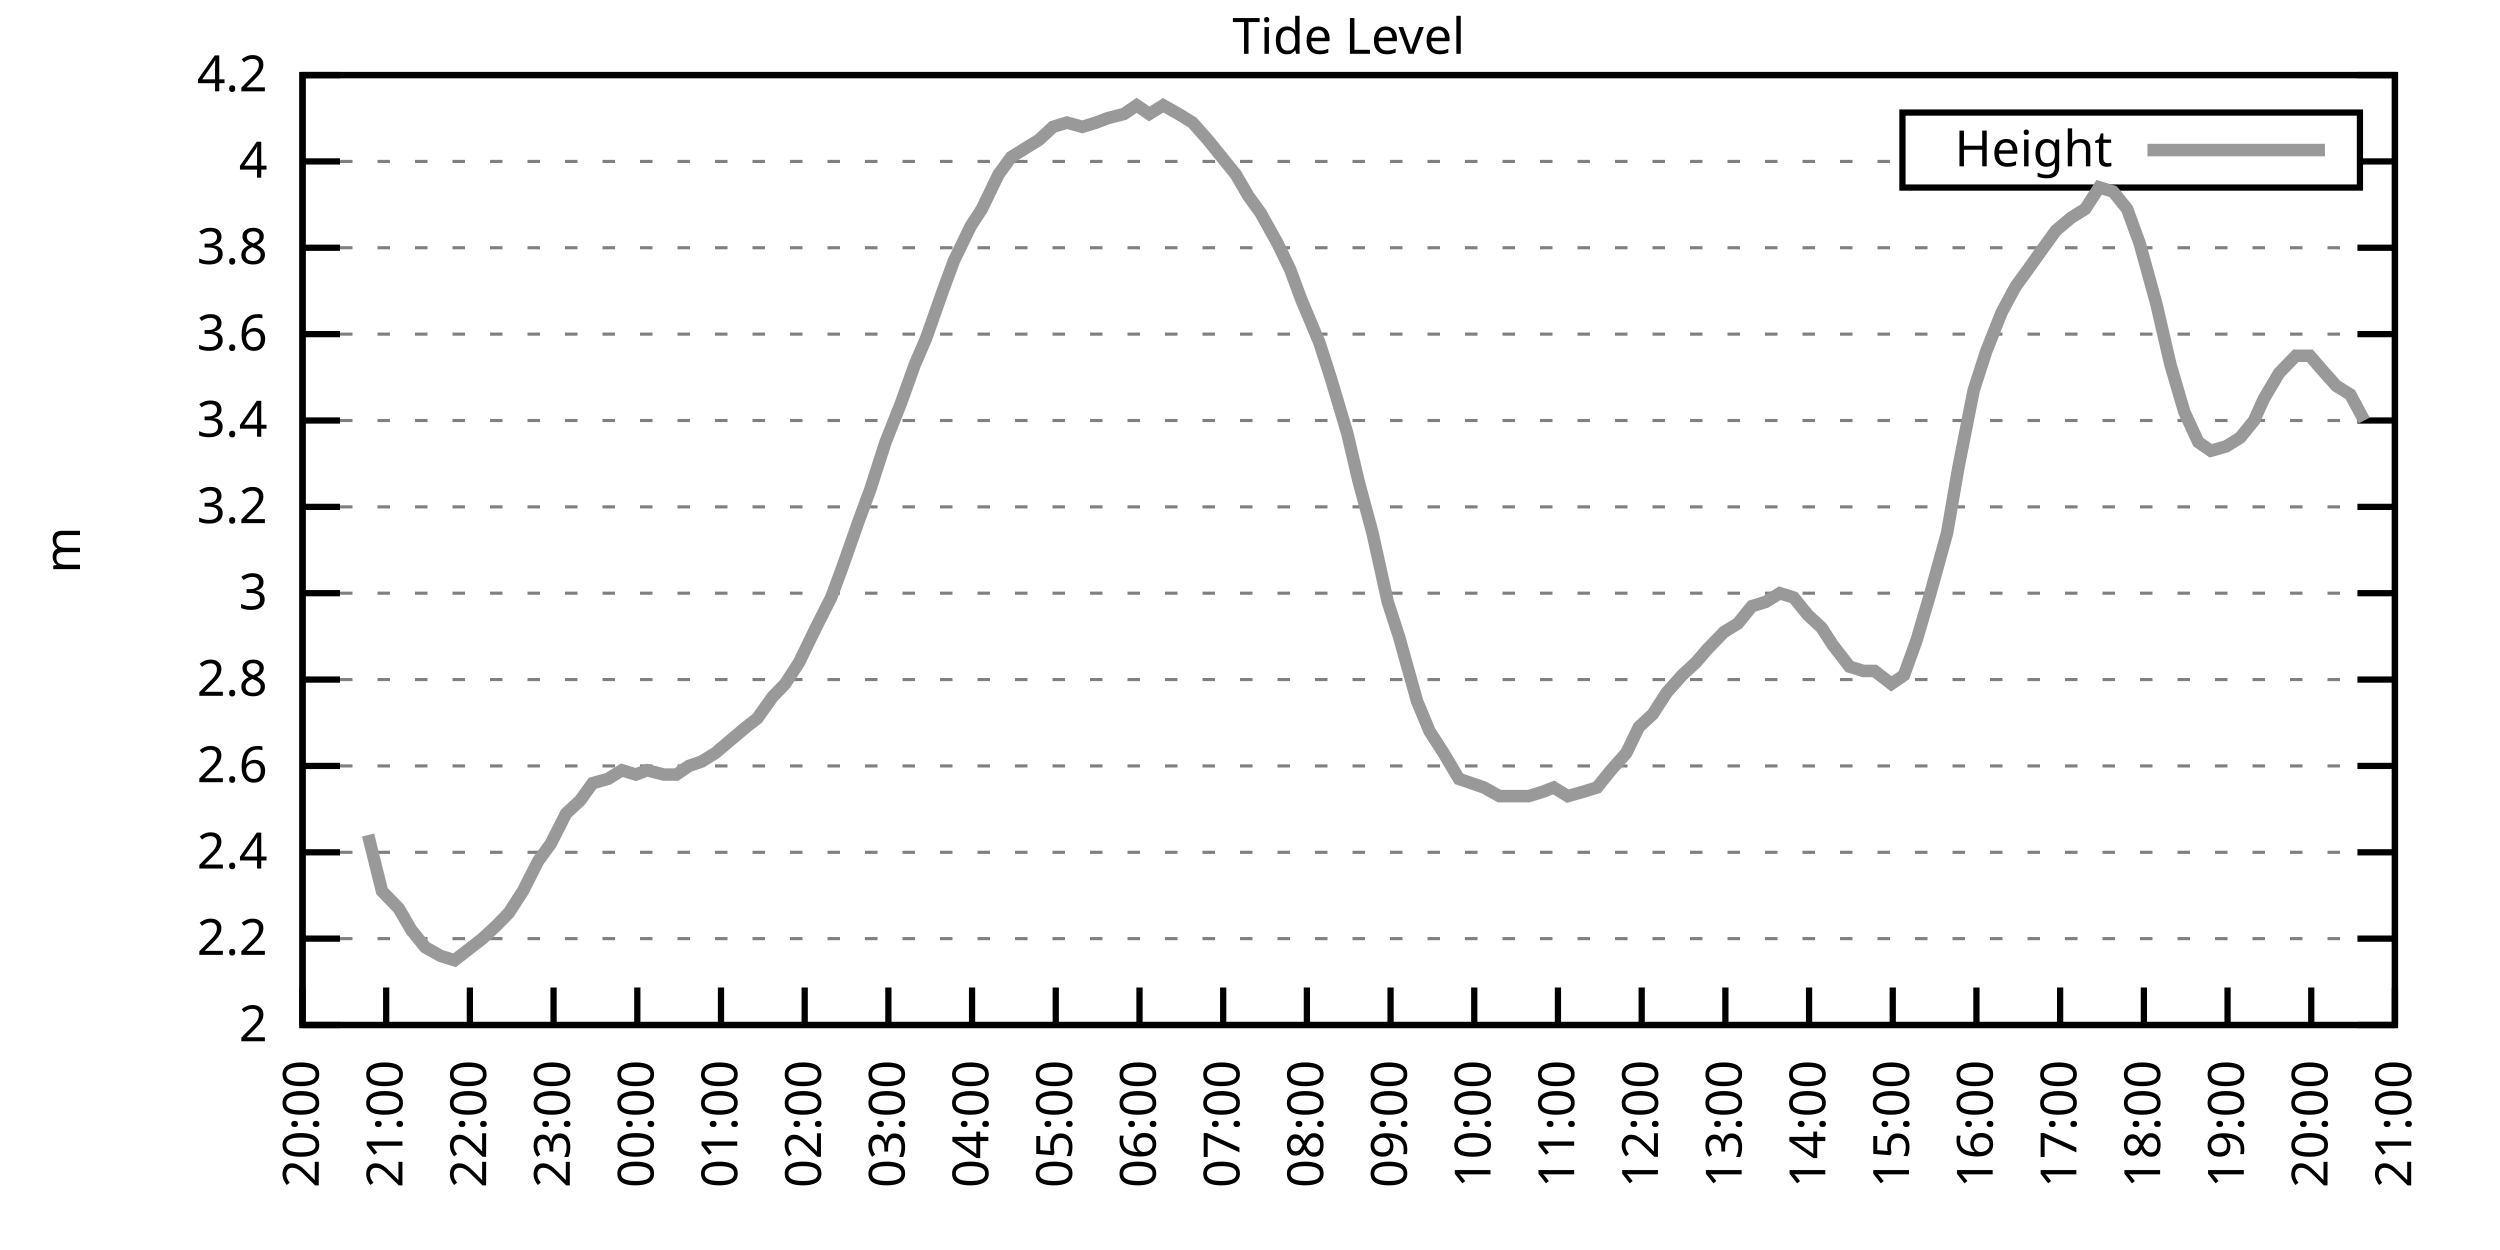
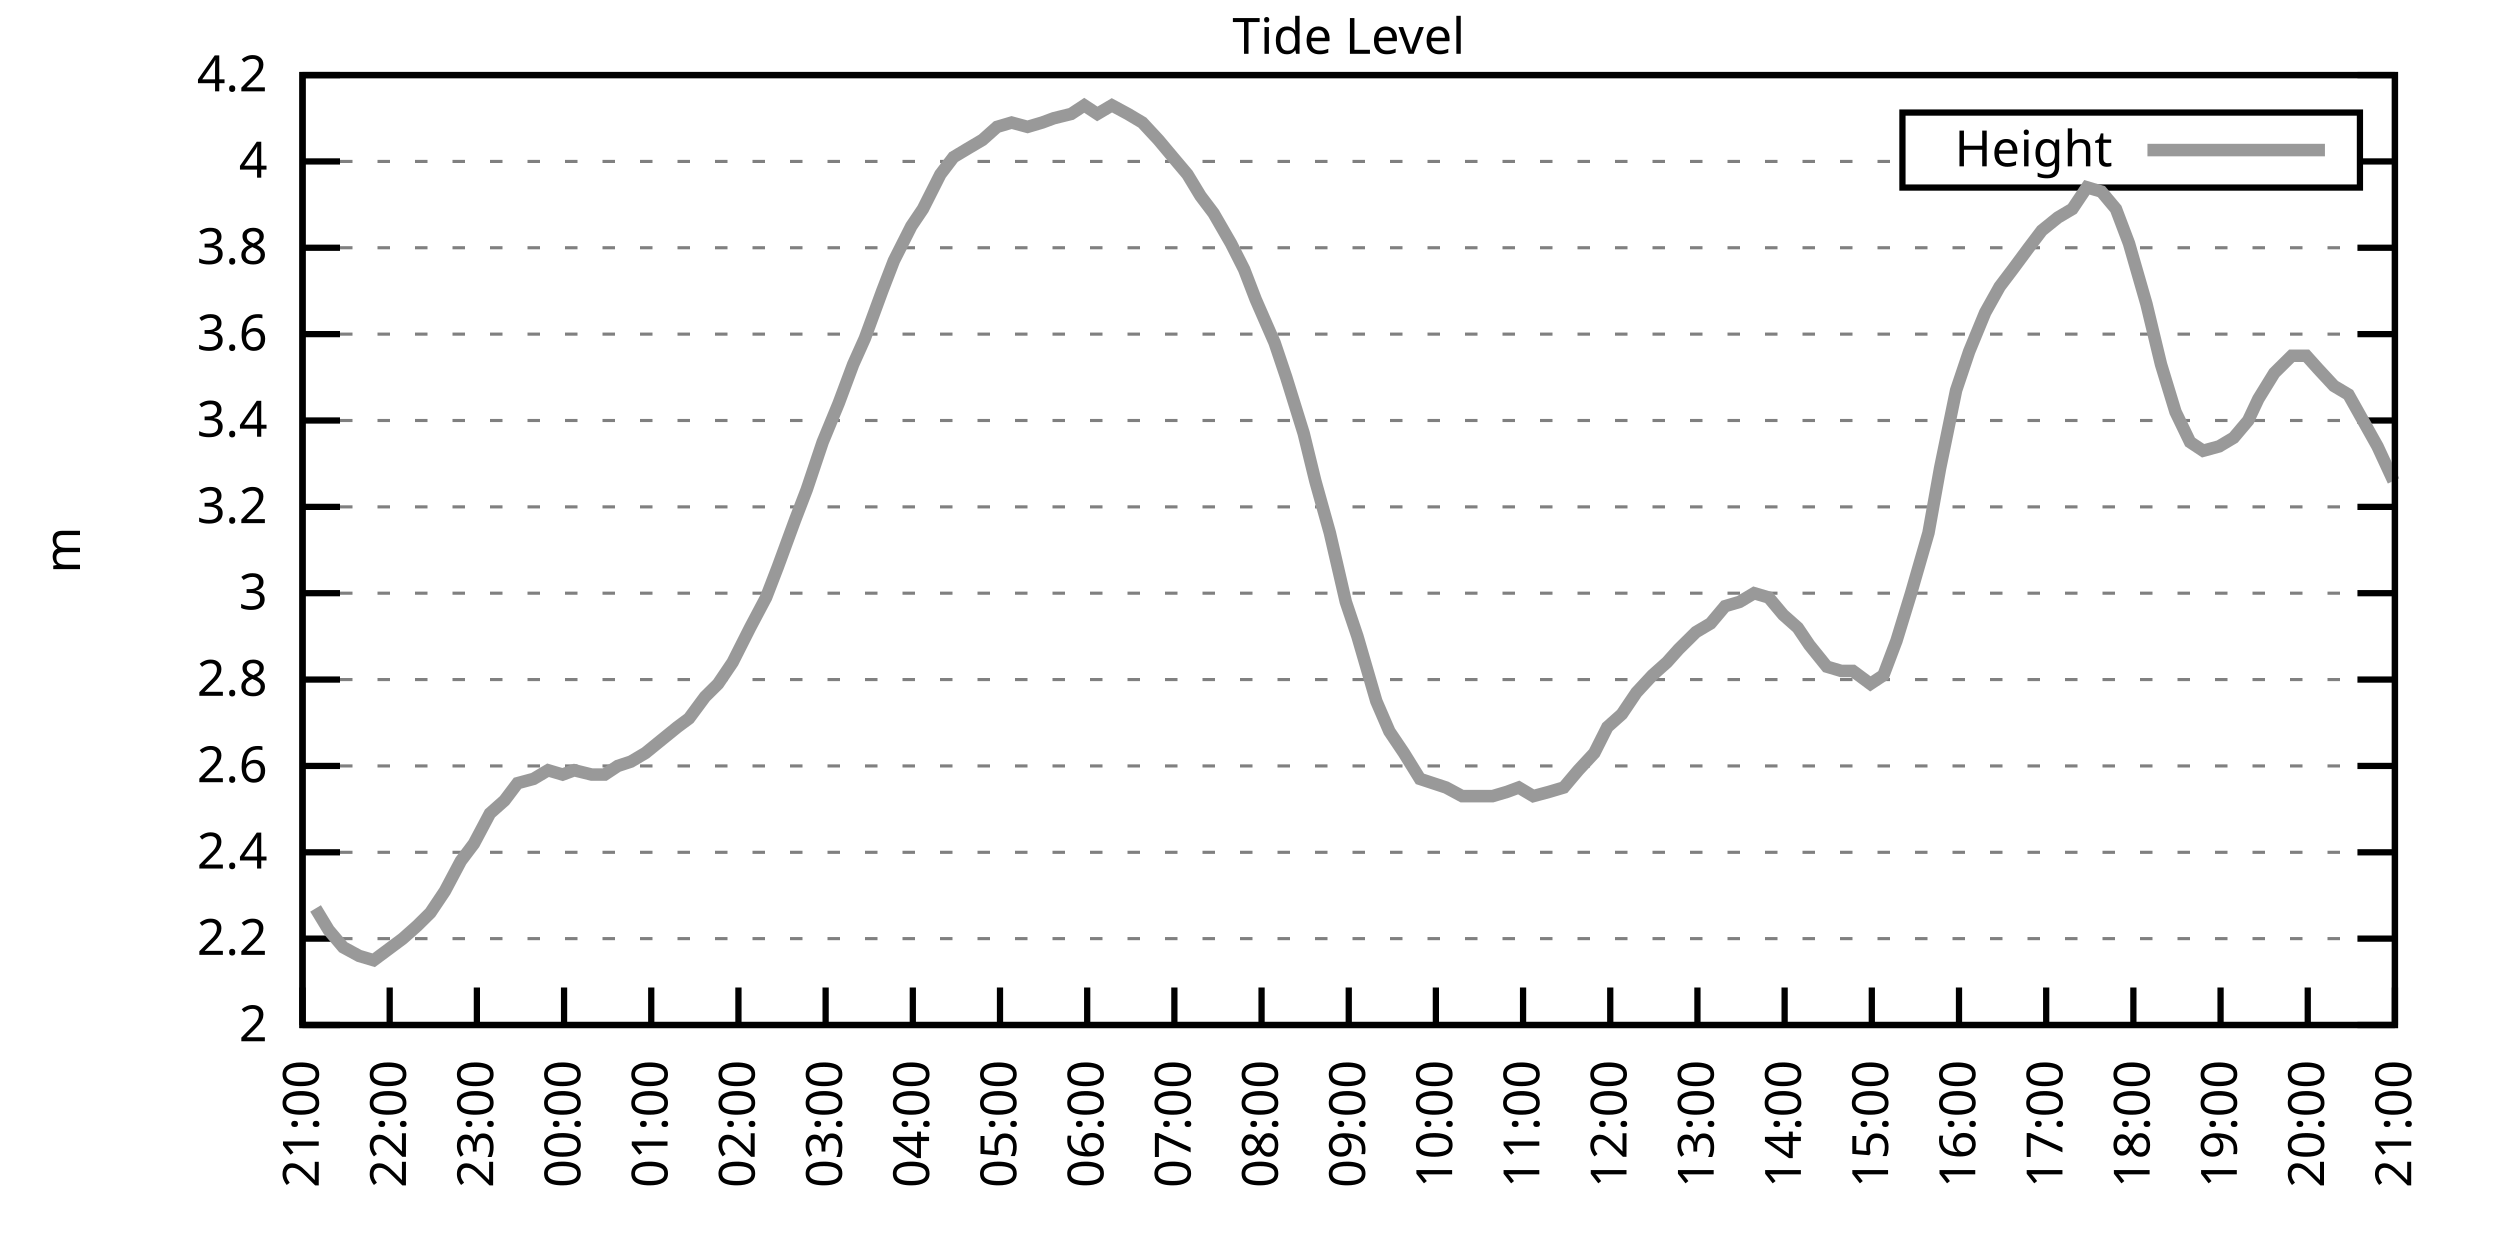
<svg xmlns="http://www.w3.org/2000/svg" xmlns:xlink="http://www.w3.org/1999/xlink" width="400" height="200" viewBox="0 0 400 200">
  <g id="gnuplot_canvas">
    <rect x="0" y="0" width="400" height="200" fill="none" />
    <defs>
      <circle id="gpDot" r="0.5" stroke-width="0.5" stroke="currentColor" />
      <path id="gpPt0" stroke-width="0.333" stroke="currentColor" d="M-1,0 h2 M0,-1 v2" />
      <path id="gpPt1" stroke-width="0.333" stroke="currentColor" d="M-1,-1 L1,1 M1,-1 L-1,1" />
      <path id="gpPt2" stroke-width="0.333" stroke="currentColor" d="M-1,0 L1,0 M0,-1 L0,1 M-1,-1 L1,1 M-1,1 L1,-1" />
      <rect id="gpPt3" stroke-width="0.333" stroke="currentColor" x="-1" y="-1" width="2" height="2" />
      <rect id="gpPt4" stroke-width="0.333" stroke="currentColor" fill="currentColor" x="-1" y="-1" width="2" height="2" />
      <circle id="gpPt5" stroke-width="0.333" stroke="currentColor" cx="0" cy="0" r="1" />
      <use xlink:href="#gpPt5" id="gpPt6" fill="currentColor" stroke="none" />
      <path id="gpPt7" stroke-width="0.333" stroke="currentColor" d="M0,-1.33 L-1.33,0.67 L1.33,0.67 z" />
      <use xlink:href="#gpPt7" id="gpPt8" fill="currentColor" stroke="none" />
      <use xlink:href="#gpPt7" id="gpPt9" stroke="currentColor" transform="rotate(180)" />
      <use xlink:href="#gpPt9" id="gpPt10" fill="currentColor" stroke="none" />
      <use xlink:href="#gpPt3" id="gpPt11" stroke="currentColor" transform="rotate(45)" />
      <use xlink:href="#gpPt11" id="gpPt12" fill="currentColor" stroke="none" />
      <path id="gpPt13" stroke-width="0.333" stroke="currentColor" d="M0,1.330 L1.265,0.411 L0.782,-1.067 L-0.782,-1.076 L-1.265,0.411 z" />
      <use xlink:href="#gpPt13" id="gpPt14" fill="currentColor" stroke="none" />
      <filter id="textbox" filterUnits="objectBoundingBox" x="0" y="0" height="1" width="1">
        <feFlood flood-color="white" flood-opacity="1" result="bgnd" />
        <feComposite in="SourceGraphic" in2="bgnd" operator="atop" />
      </filter>
      <filter id="greybox" filterUnits="objectBoundingBox" x="0" y="0" height="1" width="1">
        <feFlood flood-color="lightgrey" flood-opacity="1" result="grey" />
        <feComposite in="SourceGraphic" in2="grey" operator="atop" />
      </filter>
    </defs>
    <g fill="none" color="white" stroke="currentColor" stroke-width="1.00" stroke-linecap="butt" stroke-linejoin="miter">
</g>
    <g fill="none" color="black" stroke="currentColor" stroke-width="1.00" stroke-linecap="butt" stroke-linejoin="miter">
      <g stroke="none" shape-rendering="crispEdges">
        <polygon fill="rgb(255, 255, 255)" points="48.40,164.00 383.18,164.00 383.18,12.02 48.40,12.02 " />
      </g>
    </g>
    <g fill="none" color="black" stroke="currentColor" stroke-width="1.00" stroke-linecap="butt" stroke-linejoin="miter">
</g>
    <g fill="none" color="black" stroke="black" stroke-width="0.50" stroke-linecap="butt" stroke-linejoin="miter">
</g>
    <g fill="none" color="gray" stroke="currentColor" stroke-width="0.50" stroke-linecap="butt" stroke-linejoin="miter">
      <path stroke="gray" stroke-dasharray="2,4" class="gridline" d="M48.40,164.00 L383.19,164.00  " />
    </g>
    <g fill="none" color="gray" stroke="gray" stroke-width="1.00" stroke-linecap="butt" stroke-linejoin="miter">
</g>
    <g fill="none" color="black" stroke="currentColor" stroke-width="1.00" stroke-linecap="butt" stroke-linejoin="miter">
      <path stroke="black" d="M48.40,164.00 L54.40,164.00 M383.19,164.00 L377.19,164.00  " />
      <g transform="translate(42.80,166.60)" stroke="none" fill="black" font-family="Sans" font-size="8.00" text-anchor="end">
        <text>
          <tspan font-family="Sans"> 2</tspan>
        </text>
      </g>
    </g>
    <g fill="none" color="black" stroke="currentColor" stroke-width="1.00" stroke-linecap="butt" stroke-linejoin="miter">
</g>
    <g fill="none" color="black" stroke="black" stroke-width="0.50" stroke-linecap="butt" stroke-linejoin="miter">
</g>
    <g fill="none" color="gray" stroke="currentColor" stroke-width="0.50" stroke-linecap="butt" stroke-linejoin="miter">
      <path stroke="gray" stroke-dasharray="2,4" class="gridline" d="M48.40,150.18 L383.19,150.18  " />
    </g>
    <g fill="none" color="gray" stroke="gray" stroke-width="1.00" stroke-linecap="butt" stroke-linejoin="miter">
</g>
    <g fill="none" color="black" stroke="currentColor" stroke-width="1.00" stroke-linecap="butt" stroke-linejoin="miter">
      <path stroke="black" d="M48.40,150.18 L54.40,150.18 M383.19,150.18 L377.19,150.18  " />
      <g transform="translate(42.80,152.78)" stroke="none" fill="black" font-family="Sans" font-size="8.00" text-anchor="end">
        <text>
          <tspan font-family="Sans"> 2.2</tspan>
        </text>
      </g>
    </g>
    <g fill="none" color="black" stroke="currentColor" stroke-width="1.00" stroke-linecap="butt" stroke-linejoin="miter">
</g>
    <g fill="none" color="black" stroke="black" stroke-width="0.50" stroke-linecap="butt" stroke-linejoin="miter">
</g>
    <g fill="none" color="gray" stroke="currentColor" stroke-width="0.50" stroke-linecap="butt" stroke-linejoin="miter">
      <path stroke="gray" stroke-dasharray="2,4" class="gridline" d="M48.40,136.37 L383.19,136.37  " />
    </g>
    <g fill="none" color="gray" stroke="gray" stroke-width="1.00" stroke-linecap="butt" stroke-linejoin="miter">
</g>
    <g fill="none" color="black" stroke="currentColor" stroke-width="1.00" stroke-linecap="butt" stroke-linejoin="miter">
      <path stroke="black" d="M48.40,136.37 L54.40,136.37 M383.19,136.37 L377.19,136.37  " />
      <g transform="translate(42.80,138.97)" stroke="none" fill="black" font-family="Sans" font-size="8.00" text-anchor="end">
        <text>
          <tspan font-family="Sans"> 2.4</tspan>
        </text>
      </g>
    </g>
    <g fill="none" color="black" stroke="currentColor" stroke-width="1.00" stroke-linecap="butt" stroke-linejoin="miter">
</g>
    <g fill="none" color="black" stroke="black" stroke-width="0.50" stroke-linecap="butt" stroke-linejoin="miter">
</g>
    <g fill="none" color="gray" stroke="currentColor" stroke-width="0.50" stroke-linecap="butt" stroke-linejoin="miter">
      <path stroke="gray" stroke-dasharray="2,4" class="gridline" d="M48.40,122.55 L383.19,122.55  " />
    </g>
    <g fill="none" color="gray" stroke="gray" stroke-width="1.00" stroke-linecap="butt" stroke-linejoin="miter">
</g>
    <g fill="none" color="black" stroke="currentColor" stroke-width="1.00" stroke-linecap="butt" stroke-linejoin="miter">
      <path stroke="black" d="M48.40,122.55 L54.40,122.55 M383.19,122.55 L377.19,122.55  " />
      <g transform="translate(42.80,125.15)" stroke="none" fill="black" font-family="Sans" font-size="8.00" text-anchor="end">
        <text>
          <tspan font-family="Sans"> 2.6</tspan>
        </text>
      </g>
    </g>
    <g fill="none" color="black" stroke="currentColor" stroke-width="1.00" stroke-linecap="butt" stroke-linejoin="miter">
</g>
    <g fill="none" color="black" stroke="black" stroke-width="0.50" stroke-linecap="butt" stroke-linejoin="miter">
</g>
    <g fill="none" color="gray" stroke="currentColor" stroke-width="0.50" stroke-linecap="butt" stroke-linejoin="miter">
      <path stroke="gray" stroke-dasharray="2,4" class="gridline" d="M48.40,108.73 L383.19,108.73  " />
    </g>
    <g fill="none" color="gray" stroke="gray" stroke-width="1.00" stroke-linecap="butt" stroke-linejoin="miter">
</g>
    <g fill="none" color="black" stroke="currentColor" stroke-width="1.00" stroke-linecap="butt" stroke-linejoin="miter">
      <path stroke="black" d="M48.40,108.73 L54.40,108.73 M383.19,108.73 L377.19,108.73  " />
      <g transform="translate(42.80,111.33)" stroke="none" fill="black" font-family="Sans" font-size="8.00" text-anchor="end">
        <text>
          <tspan font-family="Sans"> 2.8</tspan>
        </text>
      </g>
    </g>
    <g fill="none" color="black" stroke="currentColor" stroke-width="1.00" stroke-linecap="butt" stroke-linejoin="miter">
</g>
    <g fill="none" color="black" stroke="black" stroke-width="0.50" stroke-linecap="butt" stroke-linejoin="miter">
</g>
    <g fill="none" color="gray" stroke="currentColor" stroke-width="0.50" stroke-linecap="butt" stroke-linejoin="miter">
      <path stroke="gray" stroke-dasharray="2,4" class="gridline" d="M48.40,94.91 L383.19,94.91  " />
    </g>
    <g fill="none" color="gray" stroke="gray" stroke-width="1.00" stroke-linecap="butt" stroke-linejoin="miter">
</g>
    <g fill="none" color="black" stroke="currentColor" stroke-width="1.00" stroke-linecap="butt" stroke-linejoin="miter">
      <path stroke="black" d="M48.40,94.91 L54.40,94.91 M383.19,94.91 L377.19,94.91  " />
      <g transform="translate(42.80,97.51)" stroke="none" fill="black" font-family="Sans" font-size="8.00" text-anchor="end">
        <text>
          <tspan font-family="Sans"> 3</tspan>
        </text>
      </g>
    </g>
    <g fill="none" color="black" stroke="currentColor" stroke-width="1.00" stroke-linecap="butt" stroke-linejoin="miter">
</g>
    <g fill="none" color="black" stroke="black" stroke-width="0.50" stroke-linecap="butt" stroke-linejoin="miter">
</g>
    <g fill="none" color="gray" stroke="currentColor" stroke-width="0.50" stroke-linecap="butt" stroke-linejoin="miter">
      <path stroke="gray" stroke-dasharray="2,4" class="gridline" d="M48.40,81.10 L383.19,81.10  " />
    </g>
    <g fill="none" color="gray" stroke="gray" stroke-width="1.00" stroke-linecap="butt" stroke-linejoin="miter">
</g>
    <g fill="none" color="black" stroke="currentColor" stroke-width="1.00" stroke-linecap="butt" stroke-linejoin="miter">
      <path stroke="black" d="M48.40,81.10 L54.40,81.10 M383.19,81.10 L377.19,81.10  " />
      <g transform="translate(42.80,83.70)" stroke="none" fill="black" font-family="Sans" font-size="8.00" text-anchor="end">
        <text>
          <tspan font-family="Sans"> 3.2</tspan>
        </text>
      </g>
    </g>
    <g fill="none" color="black" stroke="currentColor" stroke-width="1.00" stroke-linecap="butt" stroke-linejoin="miter">
</g>
    <g fill="none" color="black" stroke="black" stroke-width="0.50" stroke-linecap="butt" stroke-linejoin="miter">
</g>
    <g fill="none" color="gray" stroke="currentColor" stroke-width="0.50" stroke-linecap="butt" stroke-linejoin="miter">
      <path stroke="gray" stroke-dasharray="2,4" class="gridline" d="M48.40,67.28 L383.19,67.28  " />
    </g>
    <g fill="none" color="gray" stroke="gray" stroke-width="1.00" stroke-linecap="butt" stroke-linejoin="miter">
</g>
    <g fill="none" color="black" stroke="currentColor" stroke-width="1.00" stroke-linecap="butt" stroke-linejoin="miter">
      <path stroke="black" d="M48.40,67.28 L54.40,67.28 M383.19,67.28 L377.19,67.28  " />
      <g transform="translate(42.80,69.88)" stroke="none" fill="black" font-family="Sans" font-size="8.00" text-anchor="end">
        <text>
          <tspan font-family="Sans"> 3.4</tspan>
        </text>
      </g>
    </g>
    <g fill="none" color="black" stroke="currentColor" stroke-width="1.00" stroke-linecap="butt" stroke-linejoin="miter">
</g>
    <g fill="none" color="black" stroke="black" stroke-width="0.50" stroke-linecap="butt" stroke-linejoin="miter">
</g>
    <g fill="none" color="gray" stroke="currentColor" stroke-width="0.50" stroke-linecap="butt" stroke-linejoin="miter">
      <path stroke="gray" stroke-dasharray="2,4" class="gridline" d="M48.40,53.46 L383.19,53.46  " />
    </g>
    <g fill="none" color="gray" stroke="gray" stroke-width="1.00" stroke-linecap="butt" stroke-linejoin="miter">
</g>
    <g fill="none" color="black" stroke="currentColor" stroke-width="1.00" stroke-linecap="butt" stroke-linejoin="miter">
      <path stroke="black" d="M48.40,53.46 L54.40,53.46 M383.19,53.46 L377.19,53.46  " />
      <g transform="translate(42.80,56.06)" stroke="none" fill="black" font-family="Sans" font-size="8.00" text-anchor="end">
        <text>
          <tspan font-family="Sans"> 3.6</tspan>
        </text>
      </g>
    </g>
    <g fill="none" color="black" stroke="currentColor" stroke-width="1.00" stroke-linecap="butt" stroke-linejoin="miter">
</g>
    <g fill="none" color="black" stroke="black" stroke-width="0.50" stroke-linecap="butt" stroke-linejoin="miter">
</g>
    <g fill="none" color="gray" stroke="currentColor" stroke-width="0.50" stroke-linecap="butt" stroke-linejoin="miter">
      <path stroke="gray" stroke-dasharray="2,4" class="gridline" d="M48.40,39.64 L383.19,39.64  " />
    </g>
    <g fill="none" color="gray" stroke="gray" stroke-width="1.00" stroke-linecap="butt" stroke-linejoin="miter">
</g>
    <g fill="none" color="black" stroke="currentColor" stroke-width="1.00" stroke-linecap="butt" stroke-linejoin="miter">
      <path stroke="black" d="M48.40,39.64 L54.40,39.64 M383.19,39.64 L377.19,39.64  " />
      <g transform="translate(42.80,42.24)" stroke="none" fill="black" font-family="Sans" font-size="8.00" text-anchor="end">
        <text>
          <tspan font-family="Sans"> 3.8</tspan>
        </text>
      </g>
    </g>
    <g fill="none" color="black" stroke="currentColor" stroke-width="1.00" stroke-linecap="butt" stroke-linejoin="miter">
</g>
    <g fill="none" color="black" stroke="black" stroke-width="0.50" stroke-linecap="butt" stroke-linejoin="miter">
</g>
    <g fill="none" color="gray" stroke="currentColor" stroke-width="0.50" stroke-linecap="butt" stroke-linejoin="miter">
      <path stroke="gray" stroke-dasharray="2,4" class="gridline" d="M48.40,25.83 L304.39,25.83 M377.59,25.83 L383.19,25.83  " />
    </g>
    <g fill="none" color="gray" stroke="gray" stroke-width="1.00" stroke-linecap="butt" stroke-linejoin="miter">
</g>
    <g fill="none" color="black" stroke="currentColor" stroke-width="1.00" stroke-linecap="butt" stroke-linejoin="miter">
      <path stroke="black" d="M48.40,25.83 L54.40,25.83 M383.19,25.83 L377.19,25.83  " />
      <g transform="translate(42.80,28.43)" stroke="none" fill="black" font-family="Sans" font-size="8.00" text-anchor="end">
        <text>
          <tspan font-family="Sans"> 4</tspan>
        </text>
      </g>
    </g>
    <g fill="none" color="black" stroke="currentColor" stroke-width="1.00" stroke-linecap="butt" stroke-linejoin="miter">
</g>
    <g fill="none" color="black" stroke="black" stroke-width="0.50" stroke-linecap="butt" stroke-linejoin="miter">
</g>
    <g fill="none" color="gray" stroke="currentColor" stroke-width="0.50" stroke-linecap="butt" stroke-linejoin="miter">
      <path stroke="gray" stroke-dasharray="2,4" class="gridline" d="M48.40,12.01 L383.19,12.01  " />
    </g>
    <g fill="none" color="gray" stroke="gray" stroke-width="1.00" stroke-linecap="butt" stroke-linejoin="miter">
</g>
    <g fill="none" color="black" stroke="currentColor" stroke-width="1.00" stroke-linecap="butt" stroke-linejoin="miter">
      <path stroke="black" d="M48.40,12.01 L54.40,12.01 M383.19,12.01 L377.19,12.01  " />
      <g transform="translate(42.80,14.61)" stroke="none" fill="black" font-family="Sans" font-size="8.00" text-anchor="end">
        <text>
          <tspan font-family="Sans"> 4.2</tspan>
        </text>
      </g>
    </g>
    <g fill="none" color="black" stroke="currentColor" stroke-width="1.00" stroke-linecap="butt" stroke-linejoin="miter">
      <path stroke="black" d="M48.40,164.00 L48.40,158.00  " />
      <g transform="translate(51.00,169.60) rotate(270.00)" stroke="none" fill="black" font-family="Sans" font-size="8.00" text-anchor="end">
        <text>
-           <tspan font-family="Sans">20:00</tspan>
-         </text>
-       </g>
-     </g>
-     <g fill="none" color="black" stroke="currentColor" stroke-width="1.00" stroke-linecap="butt" stroke-linejoin="miter">
-       <path stroke="black" d="M61.79,164.00 L61.79,158.00  " />
-       <g transform="translate(64.39,169.60) rotate(270.00)" stroke="none" fill="black" font-family="Sans" font-size="8.00" text-anchor="end">
-         <text>
          <tspan font-family="Sans">21:00</tspan>
        </text>
      </g>
    </g>
    <g fill="none" color="black" stroke="currentColor" stroke-width="1.00" stroke-linecap="butt" stroke-linejoin="miter">
-       <path stroke="black" d="M75.18,164.00 L75.18,158.00  " />
-       <g transform="translate(77.78,169.60) rotate(270.00)" stroke="none" fill="black" font-family="Sans" font-size="8.00" text-anchor="end">
+       <path stroke="black" d="M62.35,164.00 L62.35,158.00  " />
+       <g transform="translate(64.95,169.60) rotate(270.00)" stroke="none" fill="black" font-family="Sans" font-size="8.00" text-anchor="end">
        <text>
          <tspan font-family="Sans">22:00</tspan>
        </text>
      </g>
    </g>
    <g fill="none" color="black" stroke="currentColor" stroke-width="1.00" stroke-linecap="butt" stroke-linejoin="miter">
-       <path stroke="black" d="M88.57,164.00 L88.57,158.00  " />
-       <g transform="translate(91.17,169.60) rotate(270.00)" stroke="none" fill="black" font-family="Sans" font-size="8.00" text-anchor="end">
+       <path stroke="black" d="M76.30,164.00 L76.30,158.00  " />
+       <g transform="translate(78.90,169.60) rotate(270.00)" stroke="none" fill="black" font-family="Sans" font-size="8.00" text-anchor="end">
        <text>
          <tspan font-family="Sans">23:00</tspan>
        </text>
      </g>
    </g>
    <g fill="none" color="black" stroke="currentColor" stroke-width="1.00" stroke-linecap="butt" stroke-linejoin="miter">
-       <path stroke="black" d="M101.97,164.00 L101.97,158.00  " />
-       <g transform="translate(104.57,169.60) rotate(270.00)" stroke="none" fill="black" font-family="Sans" font-size="8.00" text-anchor="end">
+       <path stroke="black" d="M90.25,164.00 L90.25,158.00  " />
+       <g transform="translate(92.85,169.60) rotate(270.00)" stroke="none" fill="black" font-family="Sans" font-size="8.00" text-anchor="end">
        <text>
          <tspan font-family="Sans">00:00</tspan>
        </text>
      </g>
    </g>
    <g fill="none" color="black" stroke="currentColor" stroke-width="1.00" stroke-linecap="butt" stroke-linejoin="miter">
-       <path stroke="black" d="M115.36,164.00 L115.36,158.00  " />
-       <g transform="translate(117.96,169.60) rotate(270.00)" stroke="none" fill="black" font-family="Sans" font-size="8.00" text-anchor="end">
+       <path stroke="black" d="M104.20,164.00 L104.20,158.00  " />
+       <g transform="translate(106.80,169.60) rotate(270.00)" stroke="none" fill="black" font-family="Sans" font-size="8.00" text-anchor="end">
        <text>
          <tspan font-family="Sans">01:00</tspan>
        </text>
      </g>
    </g>
    <g fill="none" color="black" stroke="currentColor" stroke-width="1.00" stroke-linecap="butt" stroke-linejoin="miter">
-       <path stroke="black" d="M128.75,164.00 L128.75,158.00  " />
-       <g transform="translate(131.35,169.60) rotate(270.00)" stroke="none" fill="black" font-family="Sans" font-size="8.00" text-anchor="end">
+       <path stroke="black" d="M118.15,164.00 L118.15,158.00  " />
+       <g transform="translate(120.75,169.60) rotate(270.00)" stroke="none" fill="black" font-family="Sans" font-size="8.00" text-anchor="end">
        <text>
          <tspan font-family="Sans">02:00</tspan>
        </text>
      </g>
    </g>
    <g fill="none" color="black" stroke="currentColor" stroke-width="1.00" stroke-linecap="butt" stroke-linejoin="miter">
-       <path stroke="black" d="M142.14,164.00 L142.14,158.00  " />
-       <g transform="translate(144.74,169.60) rotate(270.00)" stroke="none" fill="black" font-family="Sans" font-size="8.00" text-anchor="end">
+       <path stroke="black" d="M132.10,164.00 L132.10,158.00  " />
+       <g transform="translate(134.70,169.60) rotate(270.00)" stroke="none" fill="black" font-family="Sans" font-size="8.00" text-anchor="end">
        <text>
          <tspan font-family="Sans">03:00</tspan>
        </text>
      </g>
    </g>
    <g fill="none" color="black" stroke="currentColor" stroke-width="1.00" stroke-linecap="butt" stroke-linejoin="miter">
-       <path stroke="black" d="M155.53,164.00 L155.53,158.00  " />
-       <g transform="translate(158.13,169.60) rotate(270.00)" stroke="none" fill="black" font-family="Sans" font-size="8.00" text-anchor="end">
+       <path stroke="black" d="M146.05,164.00 L146.05,158.00  " />
+       <g transform="translate(148.65,169.60) rotate(270.00)" stroke="none" fill="black" font-family="Sans" font-size="8.00" text-anchor="end">
        <text>
          <tspan font-family="Sans">04:00</tspan>
        </text>
      </g>
    </g>
    <g fill="none" color="black" stroke="currentColor" stroke-width="1.00" stroke-linecap="butt" stroke-linejoin="miter">
-       <path stroke="black" d="M168.92,164.00 L168.92,158.00  " />
-       <g transform="translate(171.52,169.60) rotate(270.00)" stroke="none" fill="black" font-family="Sans" font-size="8.00" text-anchor="end">
+       <path stroke="black" d="M160.00,164.00 L160.00,158.00  " />
+       <g transform="translate(162.60,169.60) rotate(270.00)" stroke="none" fill="black" font-family="Sans" font-size="8.00" text-anchor="end">
        <text>
          <tspan font-family="Sans">05:00</tspan>
        </text>
      </g>
    </g>
    <g fill="none" color="black" stroke="currentColor" stroke-width="1.00" stroke-linecap="butt" stroke-linejoin="miter">
-       <path stroke="black" d="M182.32,164.00 L182.32,158.00  " />
-       <g transform="translate(184.92,169.60) rotate(270.00)" stroke="none" fill="black" font-family="Sans" font-size="8.00" text-anchor="end">
+       <path stroke="black" d="M173.95,164.00 L173.95,158.00  " />
+       <g transform="translate(176.55,169.60) rotate(270.00)" stroke="none" fill="black" font-family="Sans" font-size="8.00" text-anchor="end">
        <text>
          <tspan font-family="Sans">06:00</tspan>
        </text>
      </g>
    </g>
    <g fill="none" color="black" stroke="currentColor" stroke-width="1.00" stroke-linecap="butt" stroke-linejoin="miter">
-       <path stroke="black" d="M195.71,164.00 L195.71,158.00  " />
-       <g transform="translate(198.31,169.60) rotate(270.00)" stroke="none" fill="black" font-family="Sans" font-size="8.00" text-anchor="end">
+       <path stroke="black" d="M187.90,164.00 L187.90,158.00  " />
+       <g transform="translate(190.50,169.60) rotate(270.00)" stroke="none" fill="black" font-family="Sans" font-size="8.00" text-anchor="end">
        <text>
          <tspan font-family="Sans">07:00</tspan>
        </text>
      </g>
    </g>
    <g fill="none" color="black" stroke="currentColor" stroke-width="1.00" stroke-linecap="butt" stroke-linejoin="miter">
-       <path stroke="black" d="M209.10,164.00 L209.10,158.00  " />
-       <g transform="translate(211.70,169.60) rotate(270.00)" stroke="none" fill="black" font-family="Sans" font-size="8.00" text-anchor="end">
+       <path stroke="black" d="M201.85,164.00 L201.85,158.00  " />
+       <g transform="translate(204.45,169.60) rotate(270.00)" stroke="none" fill="black" font-family="Sans" font-size="8.00" text-anchor="end">
        <text>
          <tspan font-family="Sans">08:00</tspan>
        </text>
      </g>
    </g>
    <g fill="none" color="black" stroke="currentColor" stroke-width="1.00" stroke-linecap="butt" stroke-linejoin="miter">
-       <path stroke="black" d="M222.49,164.00 L222.49,158.00  " />
-       <g transform="translate(225.09,169.60) rotate(270.00)" stroke="none" fill="black" font-family="Sans" font-size="8.00" text-anchor="end">
+       <path stroke="black" d="M215.80,164.00 L215.80,158.00  " />
+       <g transform="translate(218.40,169.60) rotate(270.00)" stroke="none" fill="black" font-family="Sans" font-size="8.00" text-anchor="end">
        <text>
          <tspan font-family="Sans">09:00</tspan>
        </text>
      </g>
    </g>
    <g fill="none" color="black" stroke="currentColor" stroke-width="1.00" stroke-linecap="butt" stroke-linejoin="miter">
-       <path stroke="black" d="M235.88,164.00 L235.88,158.00  " />
-       <g transform="translate(238.48,169.60) rotate(270.00)" stroke="none" fill="black" font-family="Sans" font-size="8.00" text-anchor="end">
+       <path stroke="black" d="M229.74,164.00 L229.74,158.00  " />
+       <g transform="translate(232.34,169.60) rotate(270.00)" stroke="none" fill="black" font-family="Sans" font-size="8.00" text-anchor="end">
        <text>
          <tspan font-family="Sans">10:00</tspan>
        </text>
      </g>
    </g>
    <g fill="none" color="black" stroke="currentColor" stroke-width="1.00" stroke-linecap="butt" stroke-linejoin="miter">
-       <path stroke="black" d="M249.27,164.00 L249.27,158.00  " />
-       <g transform="translate(251.87,169.60) rotate(270.00)" stroke="none" fill="black" font-family="Sans" font-size="8.00" text-anchor="end">
+       <path stroke="black" d="M243.69,164.00 L243.69,158.00  " />
+       <g transform="translate(246.29,169.60) rotate(270.00)" stroke="none" fill="black" font-family="Sans" font-size="8.00" text-anchor="end">
        <text>
          <tspan font-family="Sans">11:00</tspan>
        </text>
      </g>
    </g>
    <g fill="none" color="black" stroke="currentColor" stroke-width="1.00" stroke-linecap="butt" stroke-linejoin="miter">
-       <path stroke="black" d="M262.67,164.00 L262.67,158.00  " />
-       <g transform="translate(265.27,169.60) rotate(270.00)" stroke="none" fill="black" font-family="Sans" font-size="8.00" text-anchor="end">
+       <path stroke="black" d="M257.64,164.00 L257.64,158.00  " />
+       <g transform="translate(260.24,169.60) rotate(270.00)" stroke="none" fill="black" font-family="Sans" font-size="8.00" text-anchor="end">
        <text>
          <tspan font-family="Sans">12:00</tspan>
        </text>
      </g>
    </g>
    <g fill="none" color="black" stroke="currentColor" stroke-width="1.00" stroke-linecap="butt" stroke-linejoin="miter">
-       <path stroke="black" d="M276.06,164.00 L276.06,158.00  " />
-       <g transform="translate(278.66,169.60) rotate(270.00)" stroke="none" fill="black" font-family="Sans" font-size="8.00" text-anchor="end">
+       <path stroke="black" d="M271.59,164.00 L271.59,158.00  " />
+       <g transform="translate(274.19,169.60) rotate(270.00)" stroke="none" fill="black" font-family="Sans" font-size="8.00" text-anchor="end">
        <text>
          <tspan font-family="Sans">13:00</tspan>
        </text>
      </g>
    </g>
    <g fill="none" color="black" stroke="currentColor" stroke-width="1.00" stroke-linecap="butt" stroke-linejoin="miter">
-       <path stroke="black" d="M289.45,164.00 L289.45,158.00  " />
-       <g transform="translate(292.05,169.60) rotate(270.00)" stroke="none" fill="black" font-family="Sans" font-size="8.00" text-anchor="end">
+       <path stroke="black" d="M285.54,164.00 L285.54,158.00  " />
+       <g transform="translate(288.14,169.60) rotate(270.00)" stroke="none" fill="black" font-family="Sans" font-size="8.00" text-anchor="end">
        <text>
          <tspan font-family="Sans">14:00</tspan>
        </text>
      </g>
    </g>
    <g fill="none" color="black" stroke="currentColor" stroke-width="1.00" stroke-linecap="butt" stroke-linejoin="miter">
-       <path stroke="black" d="M302.84,164.00 L302.84,158.00  " />
-       <g transform="translate(305.44,169.60) rotate(270.00)" stroke="none" fill="black" font-family="Sans" font-size="8.00" text-anchor="end">
+       <path stroke="black" d="M299.49,164.00 L299.49,158.00  " />
+       <g transform="translate(302.09,169.60) rotate(270.00)" stroke="none" fill="black" font-family="Sans" font-size="8.00" text-anchor="end">
        <text>
          <tspan font-family="Sans">15:00</tspan>
        </text>
      </g>
    </g>
    <g fill="none" color="black" stroke="currentColor" stroke-width="1.00" stroke-linecap="butt" stroke-linejoin="miter">
-       <path stroke="black" d="M316.23,164.00 L316.23,158.00  " />
-       <g transform="translate(318.83,169.60) rotate(270.00)" stroke="none" fill="black" font-family="Sans" font-size="8.00" text-anchor="end">
+       <path stroke="black" d="M313.44,164.00 L313.44,158.00  " />
+       <g transform="translate(316.04,169.60) rotate(270.00)" stroke="none" fill="black" font-family="Sans" font-size="8.00" text-anchor="end">
        <text>
          <tspan font-family="Sans">16:00</tspan>
        </text>
      </g>
    </g>
    <g fill="none" color="black" stroke="currentColor" stroke-width="1.00" stroke-linecap="butt" stroke-linejoin="miter">
-       <path stroke="black" d="M329.62,164.00 L329.62,158.00  " />
-       <g transform="translate(332.22,169.60) rotate(270.00)" stroke="none" fill="black" font-family="Sans" font-size="8.00" text-anchor="end">
+       <path stroke="black" d="M327.39,164.00 L327.39,158.00  " />
+       <g transform="translate(329.99,169.60) rotate(270.00)" stroke="none" fill="black" font-family="Sans" font-size="8.00" text-anchor="end">
        <text>
          <tspan font-family="Sans">17:00</tspan>
        </text>
      </g>
    </g>
    <g fill="none" color="black" stroke="currentColor" stroke-width="1.00" stroke-linecap="butt" stroke-linejoin="miter">
-       <path stroke="black" d="M343.02,164.00 L343.02,158.00  " />
-       <g transform="translate(345.62,169.60) rotate(270.00)" stroke="none" fill="black" font-family="Sans" font-size="8.00" text-anchor="end">
+       <path stroke="black" d="M341.34,164.00 L341.34,158.00  " />
+       <g transform="translate(343.94,169.60) rotate(270.00)" stroke="none" fill="black" font-family="Sans" font-size="8.00" text-anchor="end">
        <text>
          <tspan font-family="Sans">18:00</tspan>
        </text>
      </g>
    </g>
    <g fill="none" color="black" stroke="currentColor" stroke-width="1.00" stroke-linecap="butt" stroke-linejoin="miter">
-       <path stroke="black" d="M356.41,164.00 L356.41,158.00  " />
-       <g transform="translate(359.01,169.60) rotate(270.00)" stroke="none" fill="black" font-family="Sans" font-size="8.00" text-anchor="end">
+       <path stroke="black" d="M355.29,164.00 L355.29,158.00  " />
+       <g transform="translate(357.89,169.60) rotate(270.00)" stroke="none" fill="black" font-family="Sans" font-size="8.00" text-anchor="end">
        <text>
          <tspan font-family="Sans">19:00</tspan>
        </text>
      </g>
    </g>
    <g fill="none" color="black" stroke="currentColor" stroke-width="1.00" stroke-linecap="butt" stroke-linejoin="miter">
-       <path stroke="black" d="M369.80,164.00 L369.80,158.00  " />
-       <g transform="translate(372.40,169.60) rotate(270.00)" stroke="none" fill="black" font-family="Sans" font-size="8.00" text-anchor="end">
+       <path stroke="black" d="M369.24,164.00 L369.24,158.00  " />
+       <g transform="translate(371.84,169.60) rotate(270.00)" stroke="none" fill="black" font-family="Sans" font-size="8.00" text-anchor="end">
        <text>
          <tspan font-family="Sans">20:00</tspan>
        </text>
      </g>
    </g>
    <g fill="none" color="black" stroke="currentColor" stroke-width="1.00" stroke-linecap="butt" stroke-linejoin="miter">
      <path stroke="black" d="M383.19,164.00 L383.19,158.00  " />
      <g transform="translate(385.79,169.60) rotate(270.00)" stroke="none" fill="black" font-family="Sans" font-size="8.00" text-anchor="end">
        <text>
          <tspan font-family="Sans">21:00</tspan>
        </text>
      </g>
    </g>
    <g fill="none" color="black" stroke="currentColor" stroke-width="1.00" stroke-linecap="butt" stroke-linejoin="miter">
</g>
    <g fill="none" color="black" stroke="currentColor" stroke-width="1.00" stroke-linecap="butt" stroke-linejoin="miter">
      <path stroke="black" d="M48.40,12.01 L48.40,164.00 L383.19,164.00 L383.19,12.01 L48.40,12.01 Z  " />
    </g>
    <g fill="none" color="black" stroke="currentColor" stroke-width="1.00" stroke-linecap="butt" stroke-linejoin="miter">
</g>
    <g fill="none" color="black" stroke="currentColor" stroke-width="1.00" stroke-linecap="butt" stroke-linejoin="miter">
      <path stroke="black" d="M304.39,30.01 L304.39,18.01 L377.59,18.01 L377.59,30.01 L304.39,30.01 Z  " />
    </g>
    <g id="Tide_level_plot_1">
      <g fill="none" color="white" stroke="black" stroke-width="2.00" stroke-linecap="butt" stroke-linejoin="miter">
</g>
      <g fill="none" color="black" stroke="currentColor" stroke-width="2.00" stroke-linecap="butt" stroke-linejoin="miter">
        <g transform="translate(337.99,26.61)" stroke="none" fill="black" font-family="Sans" font-size="8.00" text-anchor="end">
          <text>
            <tspan font-family="Sans">Height</tspan>
          </text>
        </g>
      </g>
      <g fill="none" color="black" stroke="currentColor" stroke-width="2.00" stroke-linecap="butt" stroke-linejoin="miter">
-         <path stroke="rgb(153, 153, 153)" d="M343.59,24.01 L371.99,24.01 M58.89,133.60 L61.12,142.58 L63.80,145.35 L65.81,148.80 L68.04,151.56 L70.50,152.95   L72.73,153.64 L74.51,152.26 L77.19,150.18 L79.42,148.11 L81.43,146.04 L83.66,142.58 L86.12,137.75 L88.13,134.98   L90.58,130.15 L92.82,128.08 L94.82,125.31 L97.28,124.62 L99.51,123.24 L101.74,123.93 L103.53,123.24 L106.21,123.93   L108.22,123.93 L110.22,122.55 L112.23,121.86 L114.47,120.48 L116.92,118.40 L119.38,116.33 L121.16,114.95 L123.62,111.49   L125.62,109.42 L127.86,105.97 L130.54,100.44 L132.99,95.60 L134.78,90.77 L137.45,83.17 L139.24,78.33 L141.69,70.73   L144.15,64.52 L146.38,58.30 L148.17,54.15 L150.85,46.55 L152.63,41.72 L155.31,36.19 L157.10,33.43 L159.77,27.90   L161.78,25.14 L164.01,23.75 L166.25,22.37 L168.48,20.30 L170.71,19.61 L173.17,20.30 L175.40,19.61 L177.18,18.92   L179.86,18.23 L181.87,16.85 L183.88,18.23 L186.11,16.85 L188.57,18.23 L190.80,19.61 L193.25,22.37 L195.48,25.14   L197.72,27.90 L199.73,31.35 L201.73,34.12 L204.41,38.95 L206.42,43.10 L208.21,47.93 L211.11,54.84 L212.89,60.37   L215.57,69.35 L217.36,76.95 L219.59,85.24 L222.04,96.30 L223.83,101.82 L226.73,112.19 L228.74,117.02 L230.97,120.48   L233.43,124.62 L235.44,125.31 L237.44,126.00 L239.90,127.38 L242.13,127.38 L244.59,127.38 L246.82,126.69 L248.60,126.00   L250.84,127.38 L253.29,126.69 L255.52,126.00 L257.76,123.24 L260.21,120.48 L262.22,116.33 L264.45,114.26 L266.68,110.80   L269.14,108.04 L271.37,105.97 L273.16,103.89 L275.83,101.13 L278.07,99.75 L280.30,96.99 L282.53,96.30 L284.76,94.91   L286.99,95.60 L289.23,98.37 L291.46,100.44 L293.24,103.20 L295.92,106.66 L298.15,107.35 L299.94,107.35 L302.62,109.42   L304.63,108.04 L306.63,102.51 L308.87,94.91 L311.54,85.24 L313.33,74.88 L315.79,62.44 L317.79,56.23 L320.25,50.01   L322.48,45.86 L324.49,43.10 L326.95,39.64 L328.95,36.88 L331.41,34.81 L333.64,33.43 L335.87,29.97 L338.10,30.66   L340.34,33.43 L342.35,38.95 L345.02,48.63 L347.26,58.30 L349.49,65.90 L351.72,70.73 L353.73,72.12 L356.18,71.42   L358.42,70.04 L360.65,67.28 L362.21,63.82 L364.66,59.68 L367.34,56.92 L369.58,56.92 L371.36,58.99 L373.82,61.75   L376.05,63.13 L378.28,67.28  " />
+         <path stroke="rgb(153, 153, 153)" d="M343.59,24.01 L371.99,24.01 M50.49,145.35 L52.58,148.80 L54.91,151.56 L57.47,152.95 L59.79,153.64 L61.65,152.26   L64.44,150.18 L66.77,148.11 L68.86,146.04 L71.18,142.58 L73.74,137.75 L75.83,134.98 L78.39,130.15 L80.72,128.08   L82.81,125.31 L85.37,124.62 L87.69,123.24 L90.02,123.93 L91.88,123.24 L94.67,123.93 L96.76,123.93 L98.85,122.55   L100.94,121.86 L103.27,120.48 L105.83,118.40 L108.38,116.33 L110.24,114.95 L112.80,111.49 L114.89,109.42 L117.22,105.97   L120.01,100.44 L122.57,95.60 L124.43,90.77 L127.22,83.17 L129.08,78.33 L131.63,70.73 L134.19,64.52 L136.51,58.30   L138.37,54.15 L141.16,46.55 L143.02,41.72 L145.81,36.19 L147.67,33.43 L150.46,27.90 L152.56,25.14 L154.88,23.75   L157.21,22.37 L159.53,20.30 L161.86,19.61 L164.41,20.30 L166.74,19.61 L168.60,18.92 L171.39,18.23 L173.48,16.85   L175.57,18.23 L177.90,16.85 L180.46,18.23 L182.78,19.61 L185.34,22.37 L187.66,25.14 L189.99,27.90 L192.08,31.35   L194.17,34.12 L196.96,38.95 L199.06,43.10 L200.92,47.93 L203.94,54.84 L205.80,60.37 L208.59,69.35 L210.45,76.95   L212.77,85.24 L215.33,96.30 L217.19,101.82 L220.21,112.19 L222.30,117.02 L224.63,120.48 L227.19,124.62 L229.28,125.31   L231.37,126.00 L233.93,127.38 L236.25,127.38 L238.81,127.38 L241.14,126.69 L243.00,126.00 L245.32,127.38 L247.88,126.69   L250.20,126.00 L252.53,123.24 L255.09,120.48 L257.18,116.33 L259.50,114.26 L261.83,110.80 L264.39,108.04 L266.71,105.97   L268.57,103.89 L271.36,101.13 L273.69,99.75 L276.01,96.99 L278.34,96.30 L280.66,94.91 L282.99,95.60 L285.31,98.37   L287.64,100.44 L289.50,103.20 L292.29,106.66 L294.61,107.35 L296.47,107.35 L299.26,109.42 L301.35,108.04 L303.44,102.51   L305.77,94.91 L308.56,85.24 L310.42,74.88 L312.98,62.44 L315.07,56.23 L317.63,50.01 L319.95,45.86 L322.04,43.10   L324.60,39.64 L326.69,36.88 L329.25,34.81 L331.58,33.43 L333.90,29.97 L336.23,30.66 L338.55,33.43 L340.64,38.95   L343.43,48.63 L345.76,58.30 L348.08,65.90 L350.41,70.73 L352.50,72.12 L355.06,71.42 L357.38,70.04 L359.71,67.28   L361.34,63.82 L363.89,59.68 L366.68,56.92 L369.01,56.92 L370.87,58.99 L373.43,61.75 L375.75,63.13 L378.08,67.28   L380.40,71.42 L382.96,76.95  " />
      </g>
    </g>
    <g fill="none" color="black" stroke="currentColor" stroke-width="2.00" stroke-linecap="butt" stroke-linejoin="miter">
</g>
    <g fill="none" color="black" stroke="black" stroke-width="1.00" stroke-linecap="butt" stroke-linejoin="miter">
</g>
    <g fill="none" color="black" stroke="currentColor" stroke-width="1.00" stroke-linecap="butt" stroke-linejoin="miter">
      <path stroke="black" d="M48.40,12.01 L48.40,164.00 L383.19,164.00 L383.19,12.01 L48.40,12.01 Z  " />
      <g transform="translate(12.80,88.01) rotate(270.00)" stroke="none" fill="black" font-family="Sans" font-size="8.00" text-anchor="middle">
        <text>
          <tspan font-family="Sans">m</tspan>
        </text>
      </g>
    </g>
    <g fill="none" color="black" stroke="currentColor" stroke-width="1.00" stroke-linecap="butt" stroke-linejoin="miter">
</g>
    <g fill="none" color="black" stroke="currentColor" stroke-width="1.00" stroke-linecap="butt" stroke-linejoin="miter">
      <g transform="translate(215.79,8.61)" stroke="none" fill="black" font-family="Sans" font-size="8.00" text-anchor="middle">
        <text>
          <tspan font-family="Sans">Tide Level</tspan>
        </text>
      </g>
    </g>
    <g fill="none" color="black" stroke="currentColor" stroke-width="1.00" stroke-linecap="butt" stroke-linejoin="miter">
</g>
  </g>
</svg>
